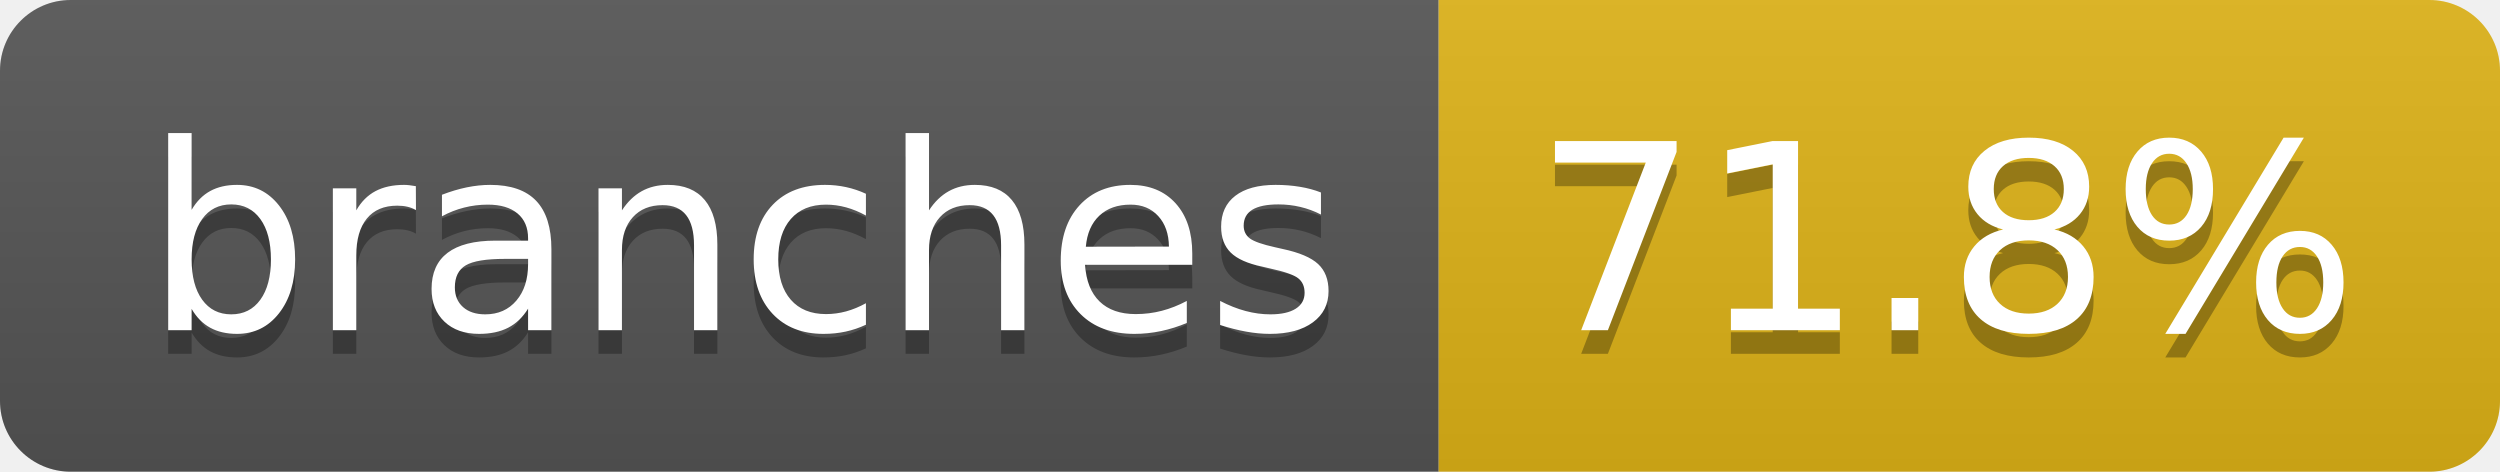
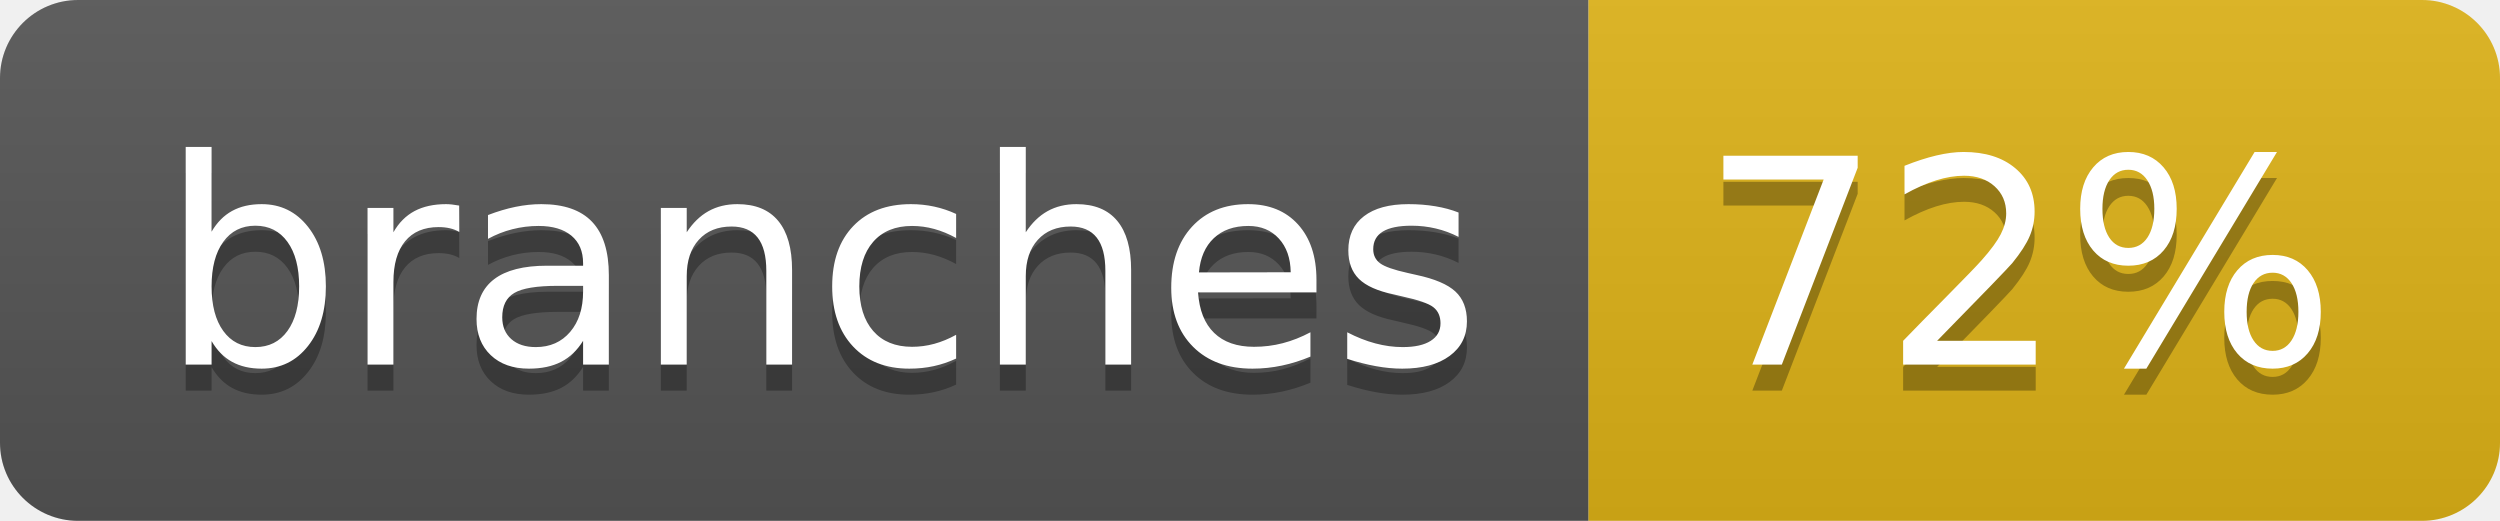
- <svg xmlns="http://www.w3.org/2000/svg" width="106" height="20" role="img" aria-label="branches: 71.8%">
+ <svg xmlns="http://www.w3.org/2000/svg" width="96" height="20" role="img" aria-label="branches: 72%">
  <linearGradient id="s" x2="0" y2="100%">
    <stop offset="0" stop-color="#bbb" stop-opacity=".1" />
    <stop offset="1" stop-opacity=".1" />
  </linearGradient>
  <clipPath id="r">
-     <rect width="106" height="20" rx="3" fill="#fff" />
+     <rect width="96" height="20" rx="3" fill="#fff" />
  </clipPath>
  <g clip-path="url(#r)">
    <rect width="61" height="20" fill="#555" />
-     <rect x="61" width="45" height="20" fill="#dfb317" />
-     <rect width="106" height="20" fill="url(#s)" />
+     <rect x="61" width="35" height="20" fill="#dfb317" />
+     <rect width="96" height="20" fill="url(#s)" />
  </g>
  <g fill="#fff" text-anchor="middle" font-family="Verdana,Geneva,DejaVu Sans,sans-serif" text-rendering="geometricPrecision" font-size="110">
    <text aria-hidden="true" x="315" y="150" fill="#010101" fill-opacity=".3" transform="scale(.1)" textLength="507">branches</text>
    <text x="315" y="140" transform="scale(.1)" fill="#fff" textLength="507">branches</text>
-     <text aria-hidden="true" x="825" y="150" fill="#010101" fill-opacity=".3" transform="scale(.1)" textLength="350">71.8%</text>
-     <text x="825" y="140" transform="scale(.1)" fill="#fff" textLength="350">71.8%</text>
+     <text aria-hidden="true" x="775" y="150" fill="#010101" fill-opacity=".3" transform="scale(.1)" textLength="245">72%</text>
+     <text x="775" y="140" transform="scale(.1)" fill="#fff" textLength="245">72%</text>
  </g>
</svg>
